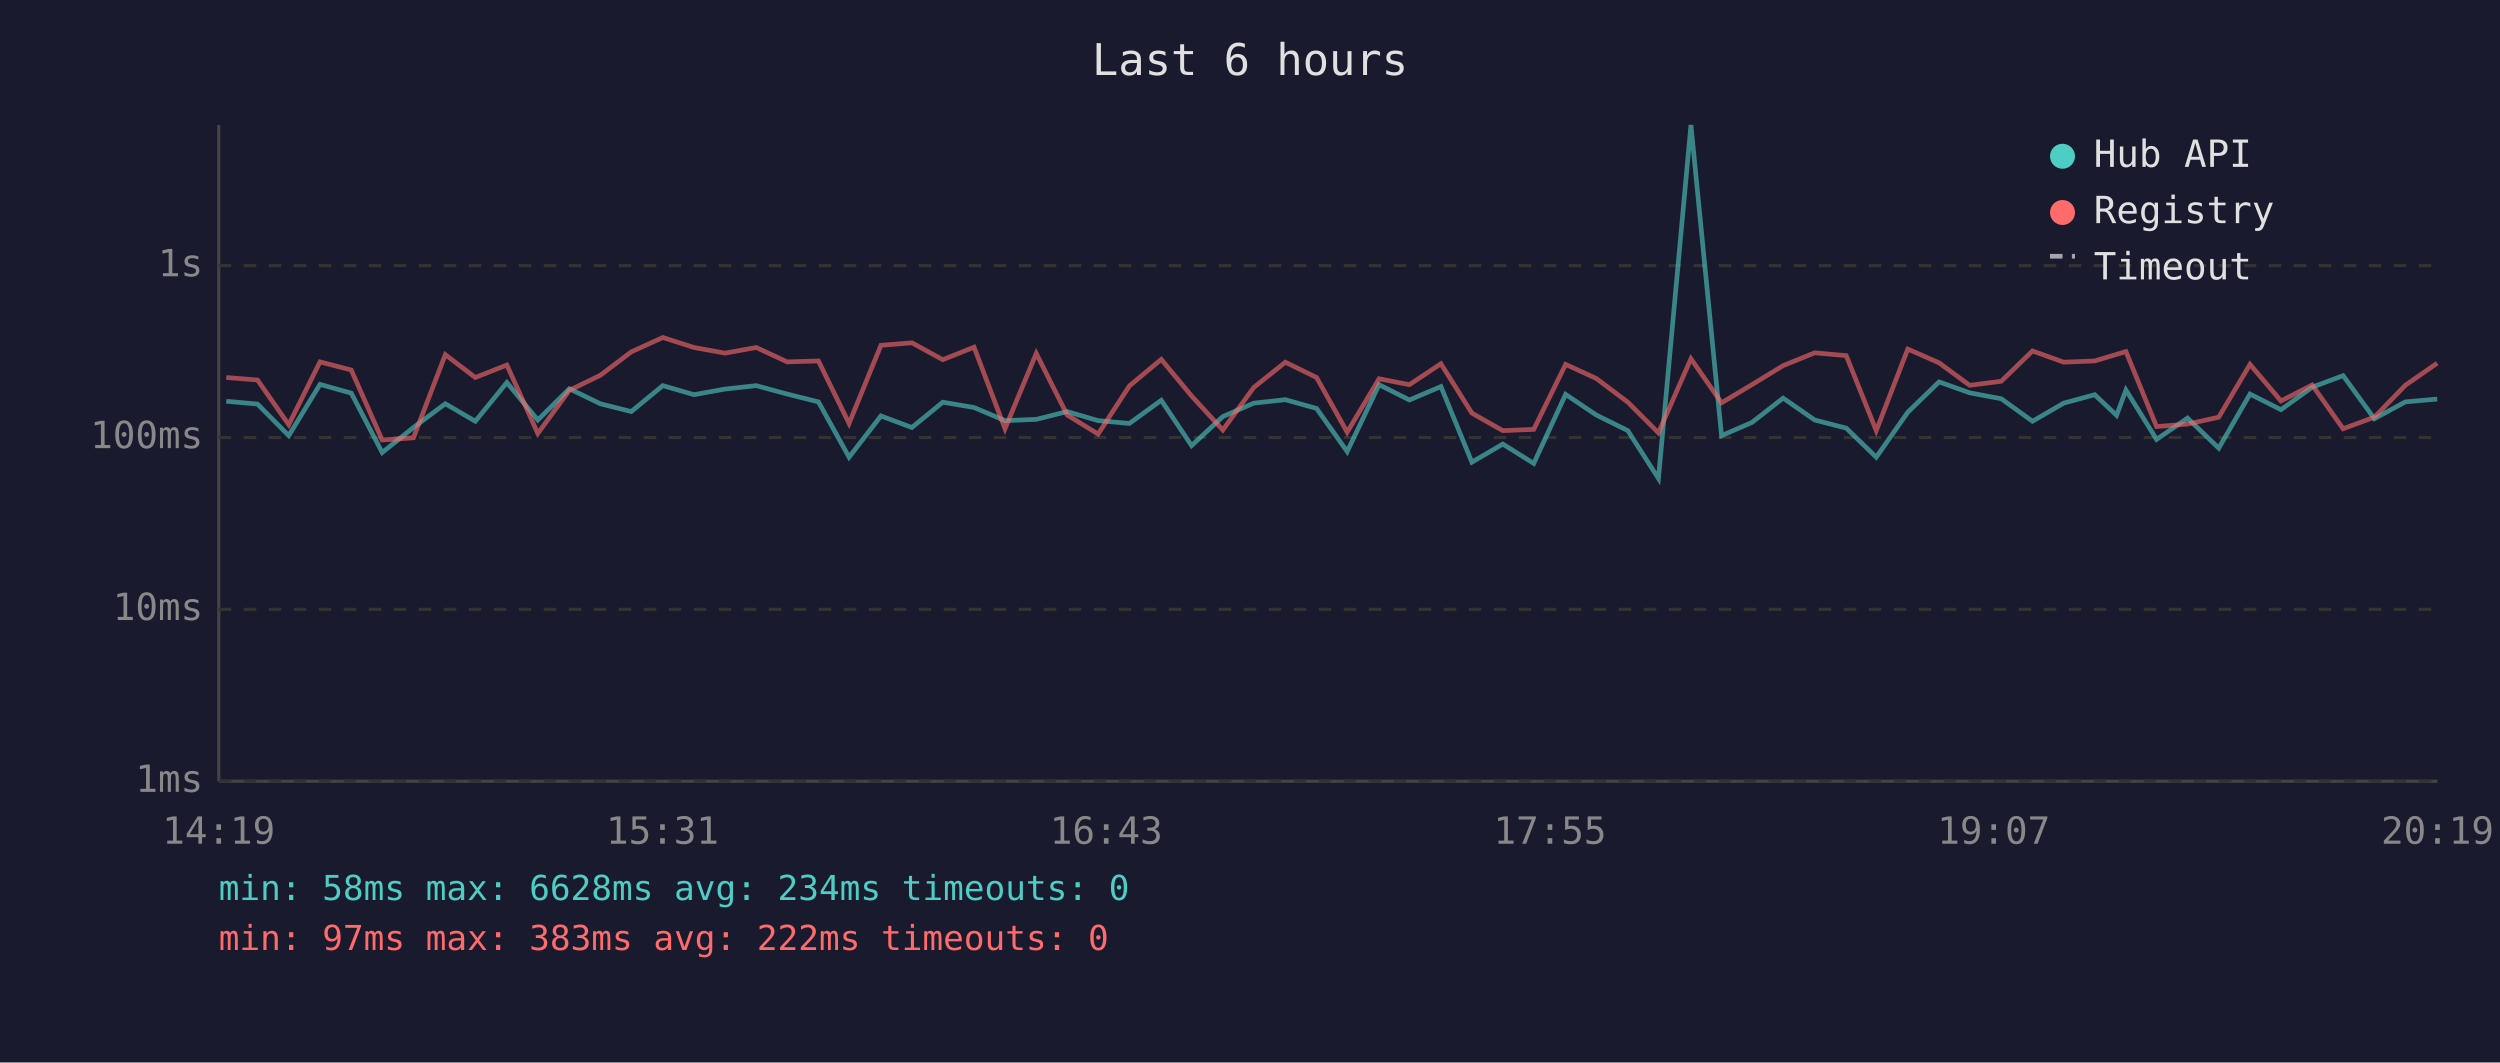
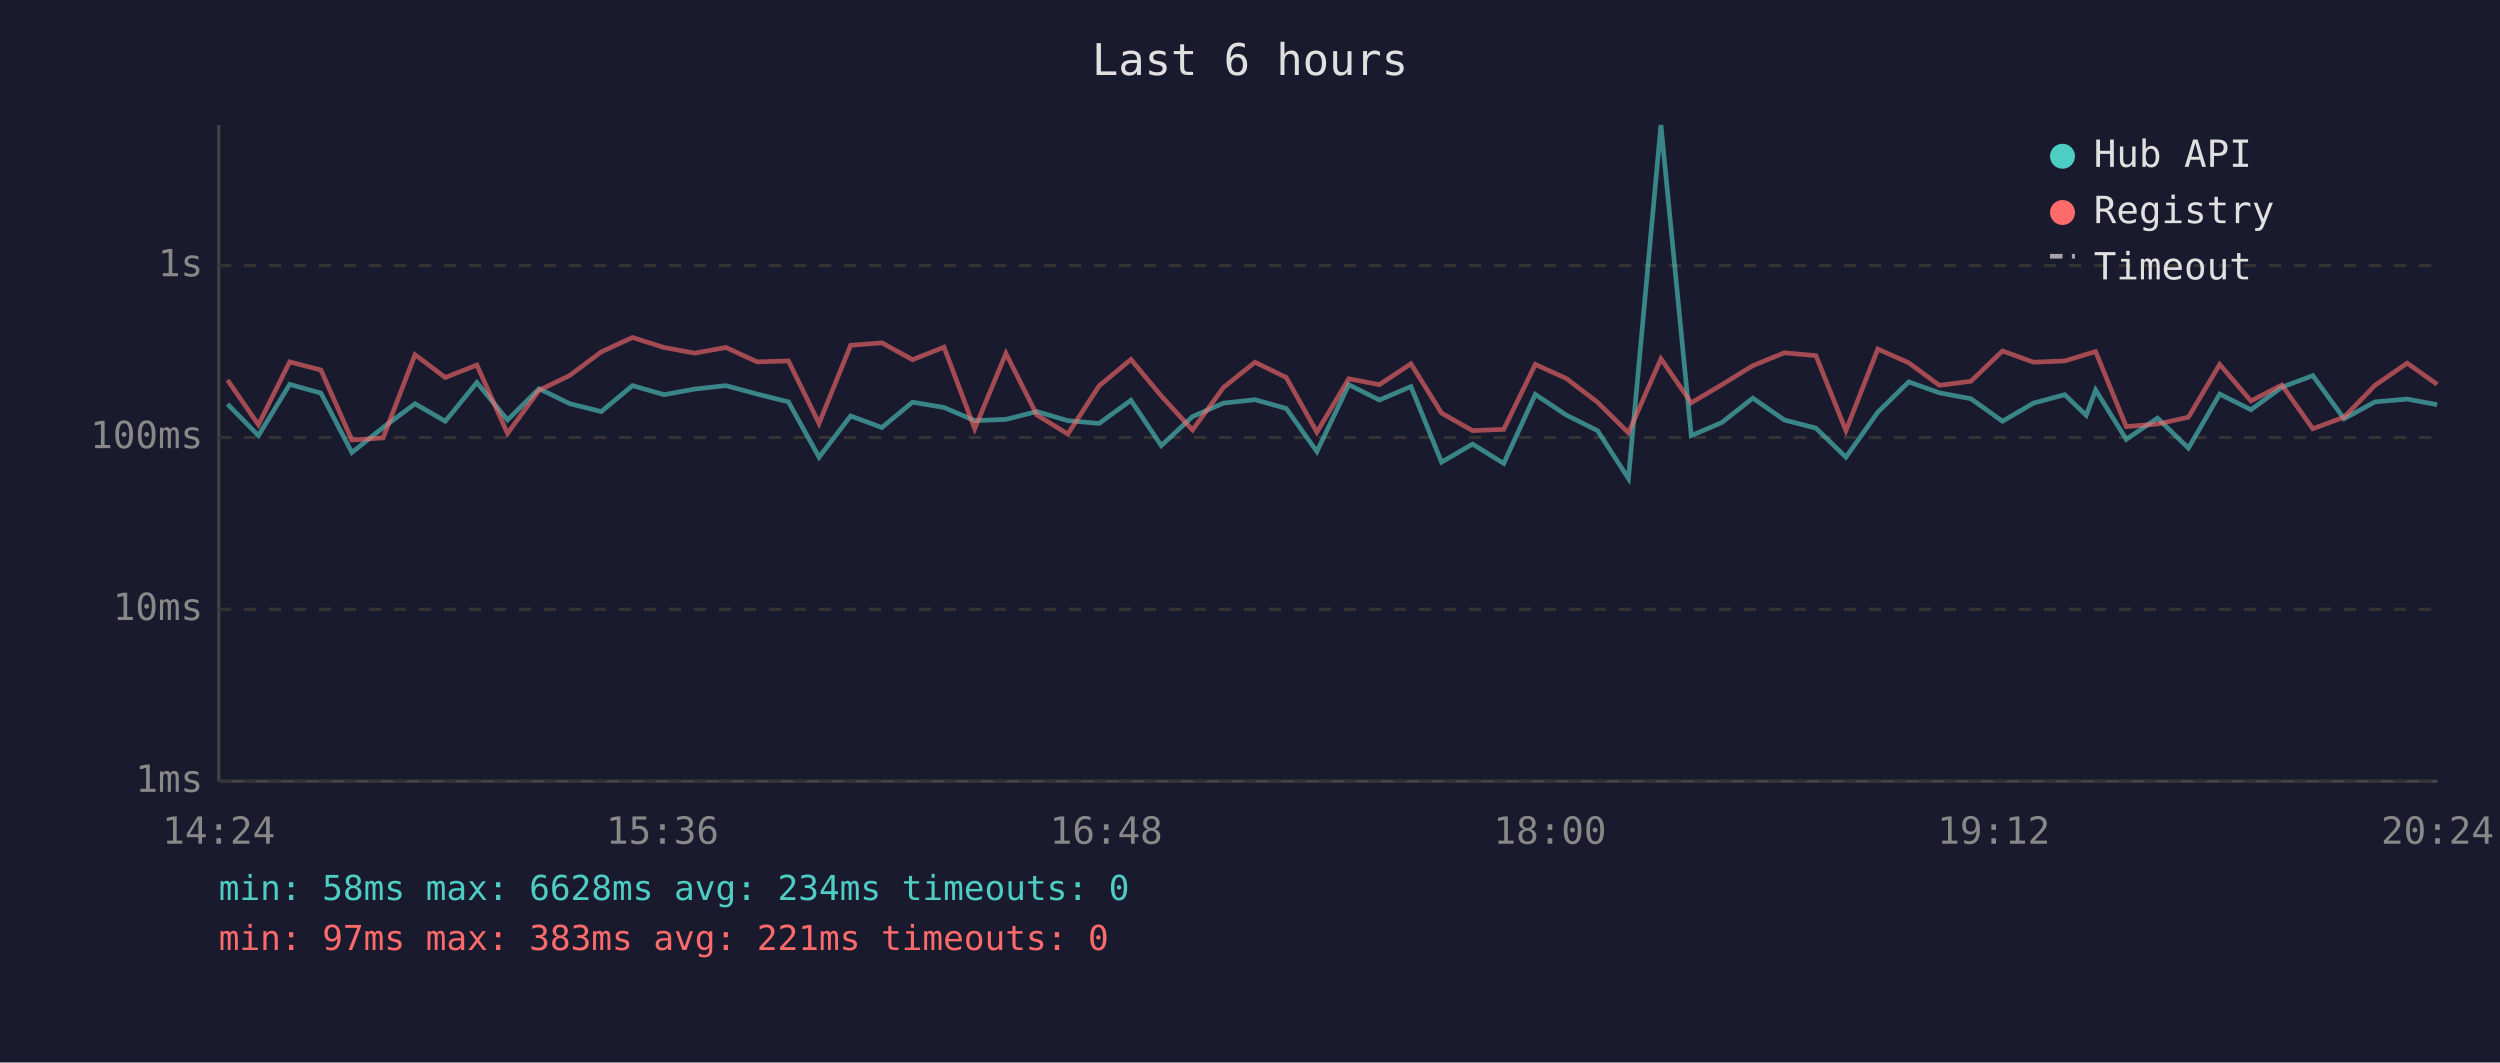
<svg xmlns="http://www.w3.org/2000/svg" viewBox="0 0 800 340" font-family="monospace" font-size="12">
  <rect width="800" height="340" fill="#1a1a2e" />
  <text x="400" y="24" fill="#e0e0e0" font-size="14" text-anchor="middle">Last 6 hours</text>
  <line x1="70" y1="40" x2="70" y2="250" stroke="#444" stroke-width="1" />
  <line x1="70" y1="250" x2="780" y2="250" stroke="#444" stroke-width="1" />
  <line x1="70" y1="250" x2="780" y2="250" stroke="#333" stroke-width="1" stroke-dasharray="4" />
  <text x="65" y="250" fill="#888" text-anchor="end" dominant-baseline="middle">1ms</text>
  <line x1="70" y1="195" x2="780" y2="195" stroke="#333" stroke-width="1" stroke-dasharray="4" />
  <text x="65" y="195" fill="#888" text-anchor="end" dominant-baseline="middle">10ms</text>
  <line x1="70" y1="140" x2="780" y2="140" stroke="#333" stroke-width="1" stroke-dasharray="4" />
  <text x="65" y="140" fill="#888" text-anchor="end" dominant-baseline="middle">100ms</text>
  <line x1="70" y1="85" x2="780" y2="85" stroke="#333" stroke-width="1" stroke-dasharray="4" />
  <text x="65" y="85" fill="#888" text-anchor="end" dominant-baseline="middle">1s</text>
-   <text x="70" y="270" fill="#888" text-anchor="middle">14:19</text>
-   <text x="212" y="270" fill="#888" text-anchor="middle">15:31</text>
-   <text x="354" y="270" fill="#888" text-anchor="middle">16:43</text>
-   <text x="496" y="270" fill="#888" text-anchor="middle">17:55</text>
-   <text x="638" y="270" fill="#888" text-anchor="middle">19:07</text>
-   <text x="780" y="270" fill="#888" text-anchor="middle">20:19</text>
-   <polyline points="72.4,128.4 82.4,129.3 92.4,139.4 102.4,123.0 112.4,125.8 122.3,144.8 132.3,136.8 142.5,129.2 152.1,134.8 162.2,122.4 172.1,134.4 182.2,124.4 192.1,129.2 202.0,131.7 212.1,123.4 222.1,126.3 232.0,124.5 242.0,123.4 251.9,126.1 261.9,128.6 271.7,146.3 281.9,133.1 291.8,136.8 301.7,128.7 311.7,130.4 321.6,134.6 331.6,134.2 341.5,131.7 351.4,134.6 361.4,135.5 371.6,128.1 381.3,142.6 391.3,133.3 401.2,129.0 411.3,127.9 421.3,130.7 431.1,144.5 441.3,123.1 451.0,128.0 461.1,123.7 471.0,147.9 480.9,142.1 490.8,148.3 501.0,126.2 510.8,132.8 520.9,137.8 530.7,153.1 541.1,40.0 550.9,139.4 560.6,135.2 570.6,127.4 580.7,134.4 590.8,137.0 600.4,146.3 610.5,131.9 620.5,122.2 630.3,125.7 640.4,127.6 650.4,134.8 660.4,129.0 670.3,126.3 677.3,132.9 680.3,124.8 690.1,140.6 700.0,133.8 710.0,143.4 720.0,126.1 729.9,131.1 739.9,123.9 749.8,120.2 759.8,134.0 769.7,128.6 779.9,127.7" fill="none" stroke="#4ecdc4" stroke-width="1.5" opacity="0.6" />
-   <polyline points="72.4,120.8 82.4,121.6 92.4,135.9 102.4,115.8 112.4,118.4 122.3,140.8 132.3,140.1 142.5,113.5 152.1,120.8 162.2,116.8 172.1,138.7 182.2,124.9 192.1,120.1 202.0,112.6 212.1,108.0 222.1,111.2 232.0,113.0 242.0,111.2 251.9,115.8 261.9,115.5 271.7,135.5 281.9,110.5 291.8,109.7 301.7,115.1 311.7,111.1 321.6,137.2 331.6,113.1 341.5,132.8 351.4,138.9 361.4,123.5 371.6,115.0 381.3,126.7 391.3,137.6 401.2,124.0 411.3,115.9 421.3,120.8 431.1,138.3 441.3,121.2 451.0,123.1 461.1,116.4 471.0,132.2 480.9,137.8 490.8,137.4 501.0,116.6 510.8,121.1 520.9,128.7 530.7,138.5 541.1,114.8 550.9,128.9 560.6,123.1 570.6,117.0 580.7,112.9 590.8,113.8 600.4,137.8 610.5,111.7 620.5,116.1 630.3,123.3 640.4,122.0 650.4,112.3 660.4,115.9 670.3,115.5 677.3,113.4 680.3,112.5 690.1,136.5 700.0,135.7 710.0,133.5 720.0,116.6 729.9,128.3 739.9,123.2 749.8,137.2 759.8,133.5 769.7,123.3 779.9,116.2" fill="none" stroke="#ff6b6b" stroke-width="1.5" opacity="0.6" />
+   <text x="70" y="270" fill="#888" text-anchor="middle">14:24</text>
+   <text x="212" y="270" fill="#888" text-anchor="middle">15:36</text>
+   <text x="354" y="270" fill="#888" text-anchor="middle">16:48</text>
+   <text x="496" y="270" fill="#888" text-anchor="middle">18:00</text>
+   <text x="638" y="270" fill="#888" text-anchor="middle">19:12</text>
+   <text x="780" y="270" fill="#888" text-anchor="middle">20:24</text>
+   <polyline points="72.8,129.3 82.7,139.4 92.7,123.0 102.7,125.8 112.6,144.8 122.6,136.8 132.8,129.2 142.5,134.8 152.6,122.4 162.4,134.4 172.5,124.4 182.4,129.2 192.4,131.7 202.4,123.4 212.5,126.3 222.3,124.5 232.3,123.4 242.3,126.1 252.3,128.6 262.1,146.3 272.2,133.1 282.2,136.8 292.0,128.7 302.1,130.4 311.9,134.6 321.9,134.2 331.8,131.7 341.7,134.6 351.7,135.5 361.9,128.1 371.6,142.6 381.6,133.3 391.5,129.0 401.6,127.9 411.6,130.7 421.4,144.5 431.6,123.1 441.4,128.0 451.5,123.7 461.3,147.9 471.2,142.1 481.2,148.3 491.3,126.2 501.2,132.8 511.2,137.8 521.1,153.1 531.5,40.0 541.2,139.4 551.0,135.2 560.9,127.4 571.0,134.4 581.1,137.0 590.7,146.3 600.9,131.9 610.8,122.2 620.6,125.7 630.7,127.6 640.8,134.8 650.7,129.0 660.7,126.3 667.6,132.9 670.6,124.8 680.4,140.6 690.4,133.8 700.3,143.4 710.3,126.1 720.3,131.1 730.2,123.9 740.1,120.2 750.1,134.0 760.0,128.6 770.3,127.7 779.9,129.5" fill="none" stroke="#4ecdc4" stroke-width="1.5" opacity="0.6" />
+   <polyline points="72.8,121.6 82.7,135.9 92.7,115.8 102.7,118.4 112.6,140.8 122.6,140.1 132.8,113.5 142.5,120.8 152.6,116.8 162.4,138.7 172.5,124.9 182.4,120.1 192.4,112.6 202.4,108.0 212.5,111.2 222.3,113.0 232.3,111.2 242.3,115.8 252.3,115.5 262.1,135.5 272.2,110.5 282.2,109.7 292.0,115.1 302.1,111.1 311.9,137.2 321.9,113.1 331.8,132.8 341.7,138.9 351.7,123.5 361.9,115.0 371.6,126.7 381.6,137.6 391.5,124.0 401.6,115.9 411.6,120.8 421.4,138.3 431.6,121.2 441.4,123.1 451.5,116.4 461.3,132.2 471.2,137.8 481.2,137.4 491.3,116.6 501.2,121.1 511.2,128.7 521.1,138.5 531.5,114.8 541.2,128.9 551.0,123.1 560.9,117.0 571.0,112.9 581.1,113.8 590.7,137.8 600.9,111.7 610.8,116.1 620.6,123.3 630.7,122.0 640.8,112.3 650.7,115.9 660.7,115.5 667.6,113.4 670.6,112.5 680.4,136.5 690.4,135.7 700.3,133.5 710.3,116.6 720.3,128.3 730.2,123.2 740.1,137.2 750.1,133.5 760.0,123.3 770.3,116.2 779.9,123.0" fill="none" stroke="#ff6b6b" stroke-width="1.5" opacity="0.6" />
  <circle cx="660" cy="50" r="4" fill="#4ecdc4" />
  <text x="670" y="50" fill="#e0e0e0" dominant-baseline="middle">Hub API</text>
  <circle cx="660" cy="68" r="4" fill="#ff6b6b" />
  <text x="670" y="68" fill="#e0e0e0" dominant-baseline="middle">Registry</text>
  <line x1="656" y1="82" x2="664" y2="82" stroke="#e0e0e0" stroke-width="1.5" stroke-dasharray="4,3" opacity="0.7" />
  <text x="670" y="86" fill="#e0e0e0" dominant-baseline="middle">Timeout</text>
  <text x="70" y="288" fill="#4ecdc4" font-size="11">min: 58ms  max: 6628ms  avg: 234ms  timeouts: 0</text>
-   <text x="70" y="304" fill="#ff6b6b" font-size="11">min: 97ms  max: 383ms  avg: 222ms  timeouts: 0</text>
+   <text x="70" y="304" fill="#ff6b6b" font-size="11">min: 97ms  max: 383ms  avg: 221ms  timeouts: 0</text>
</svg>
